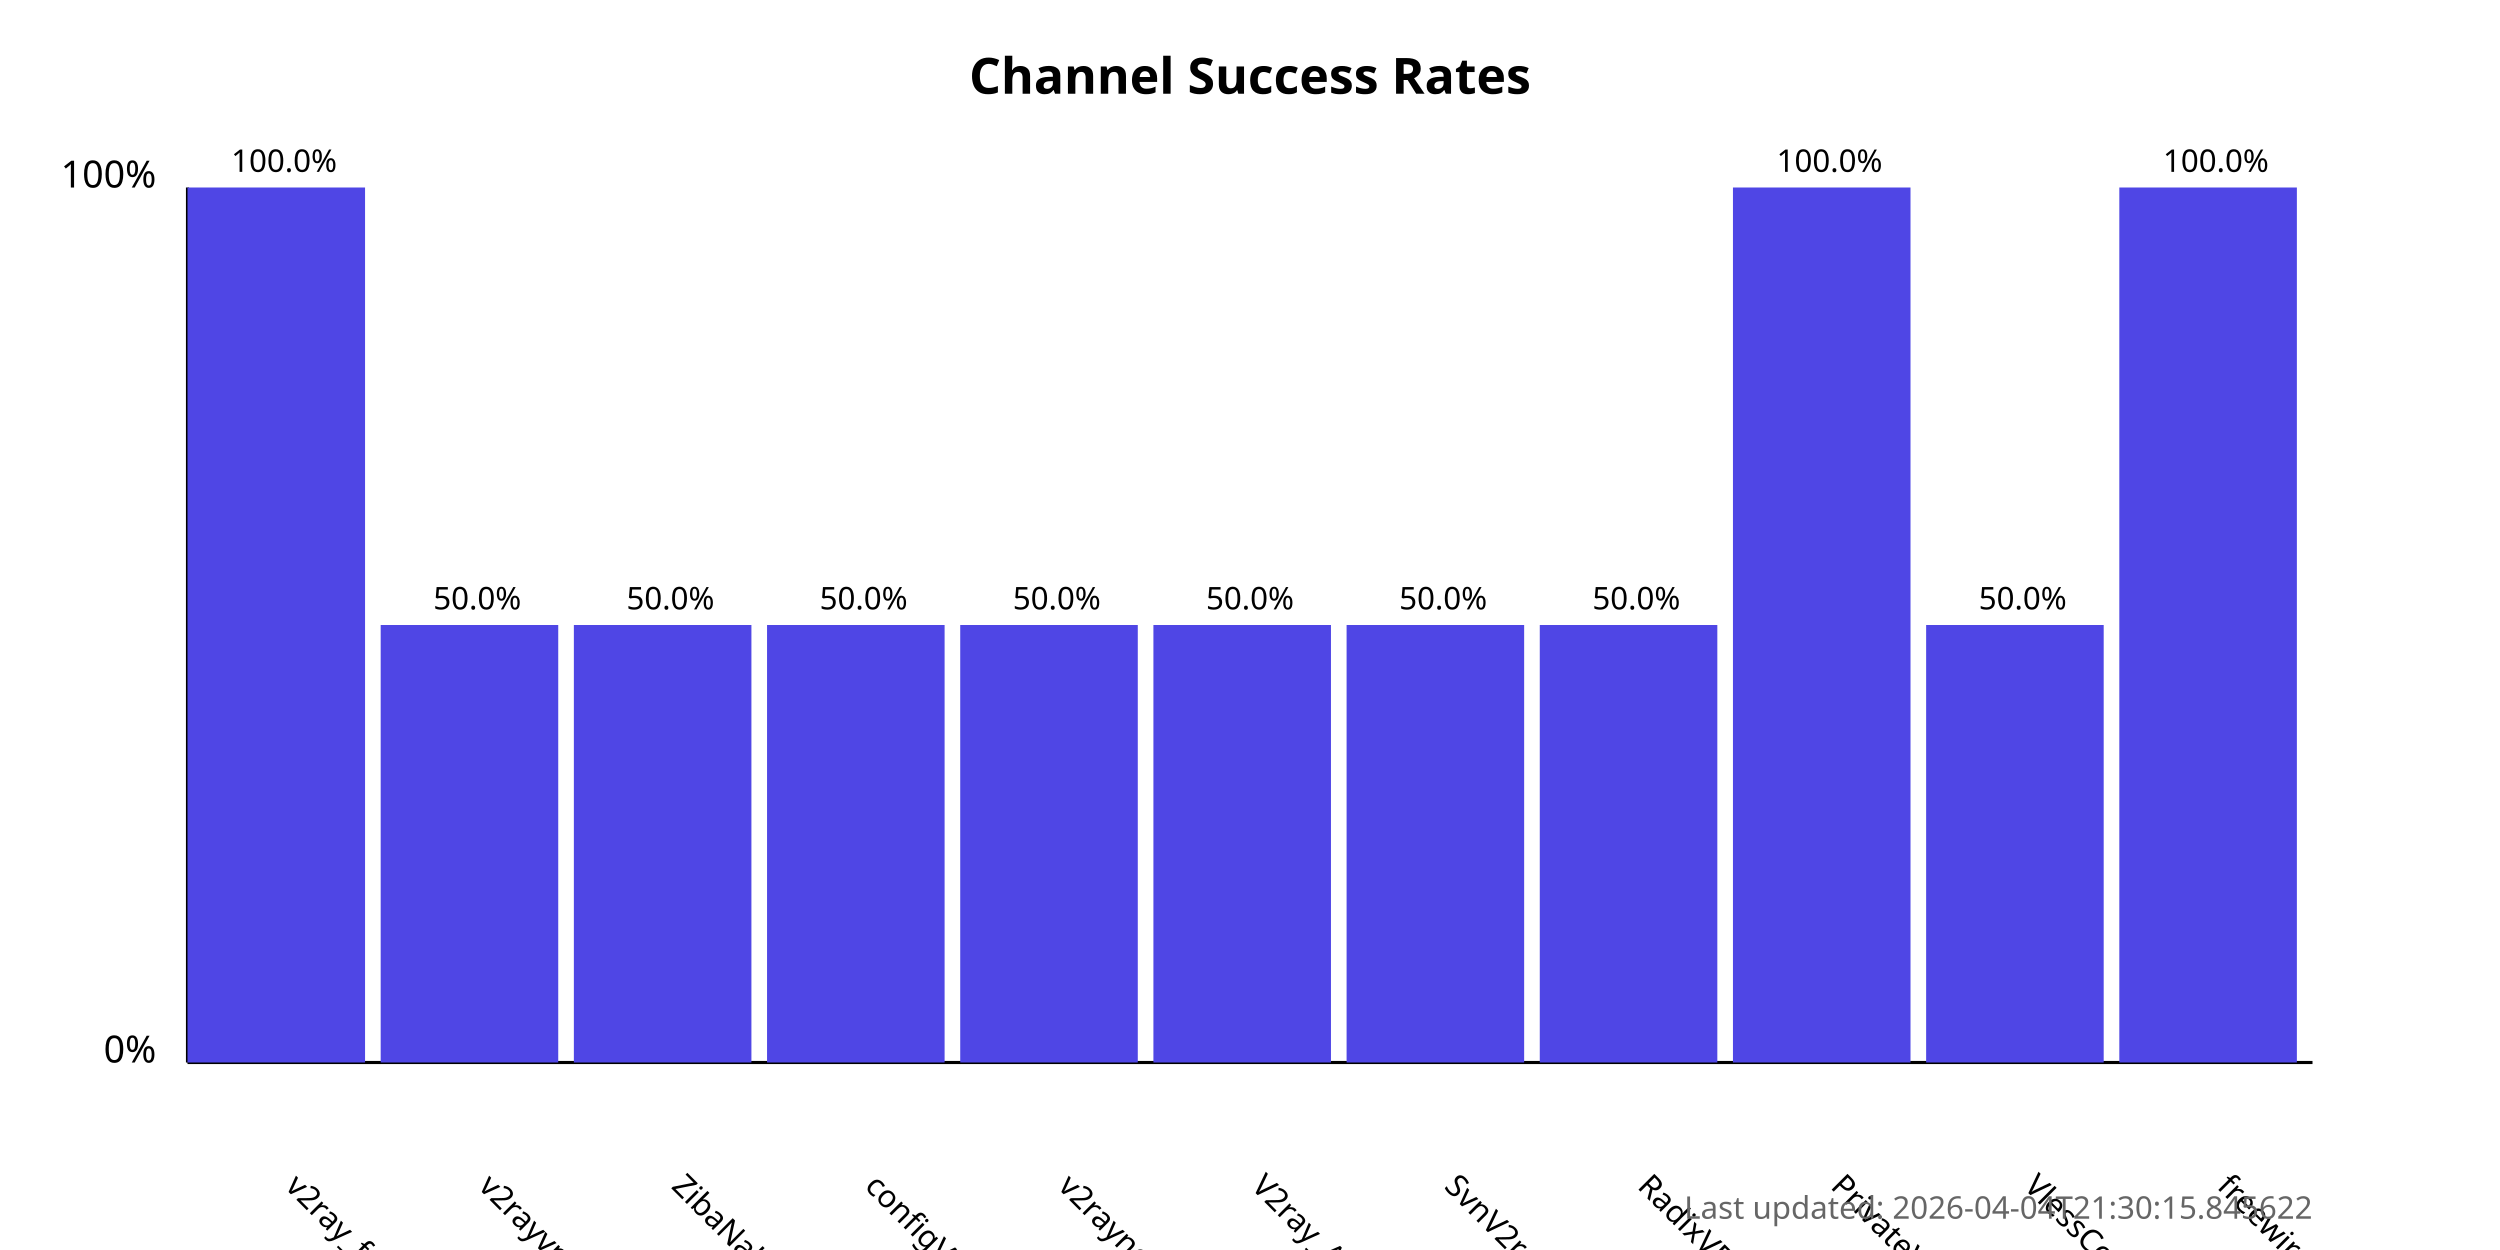
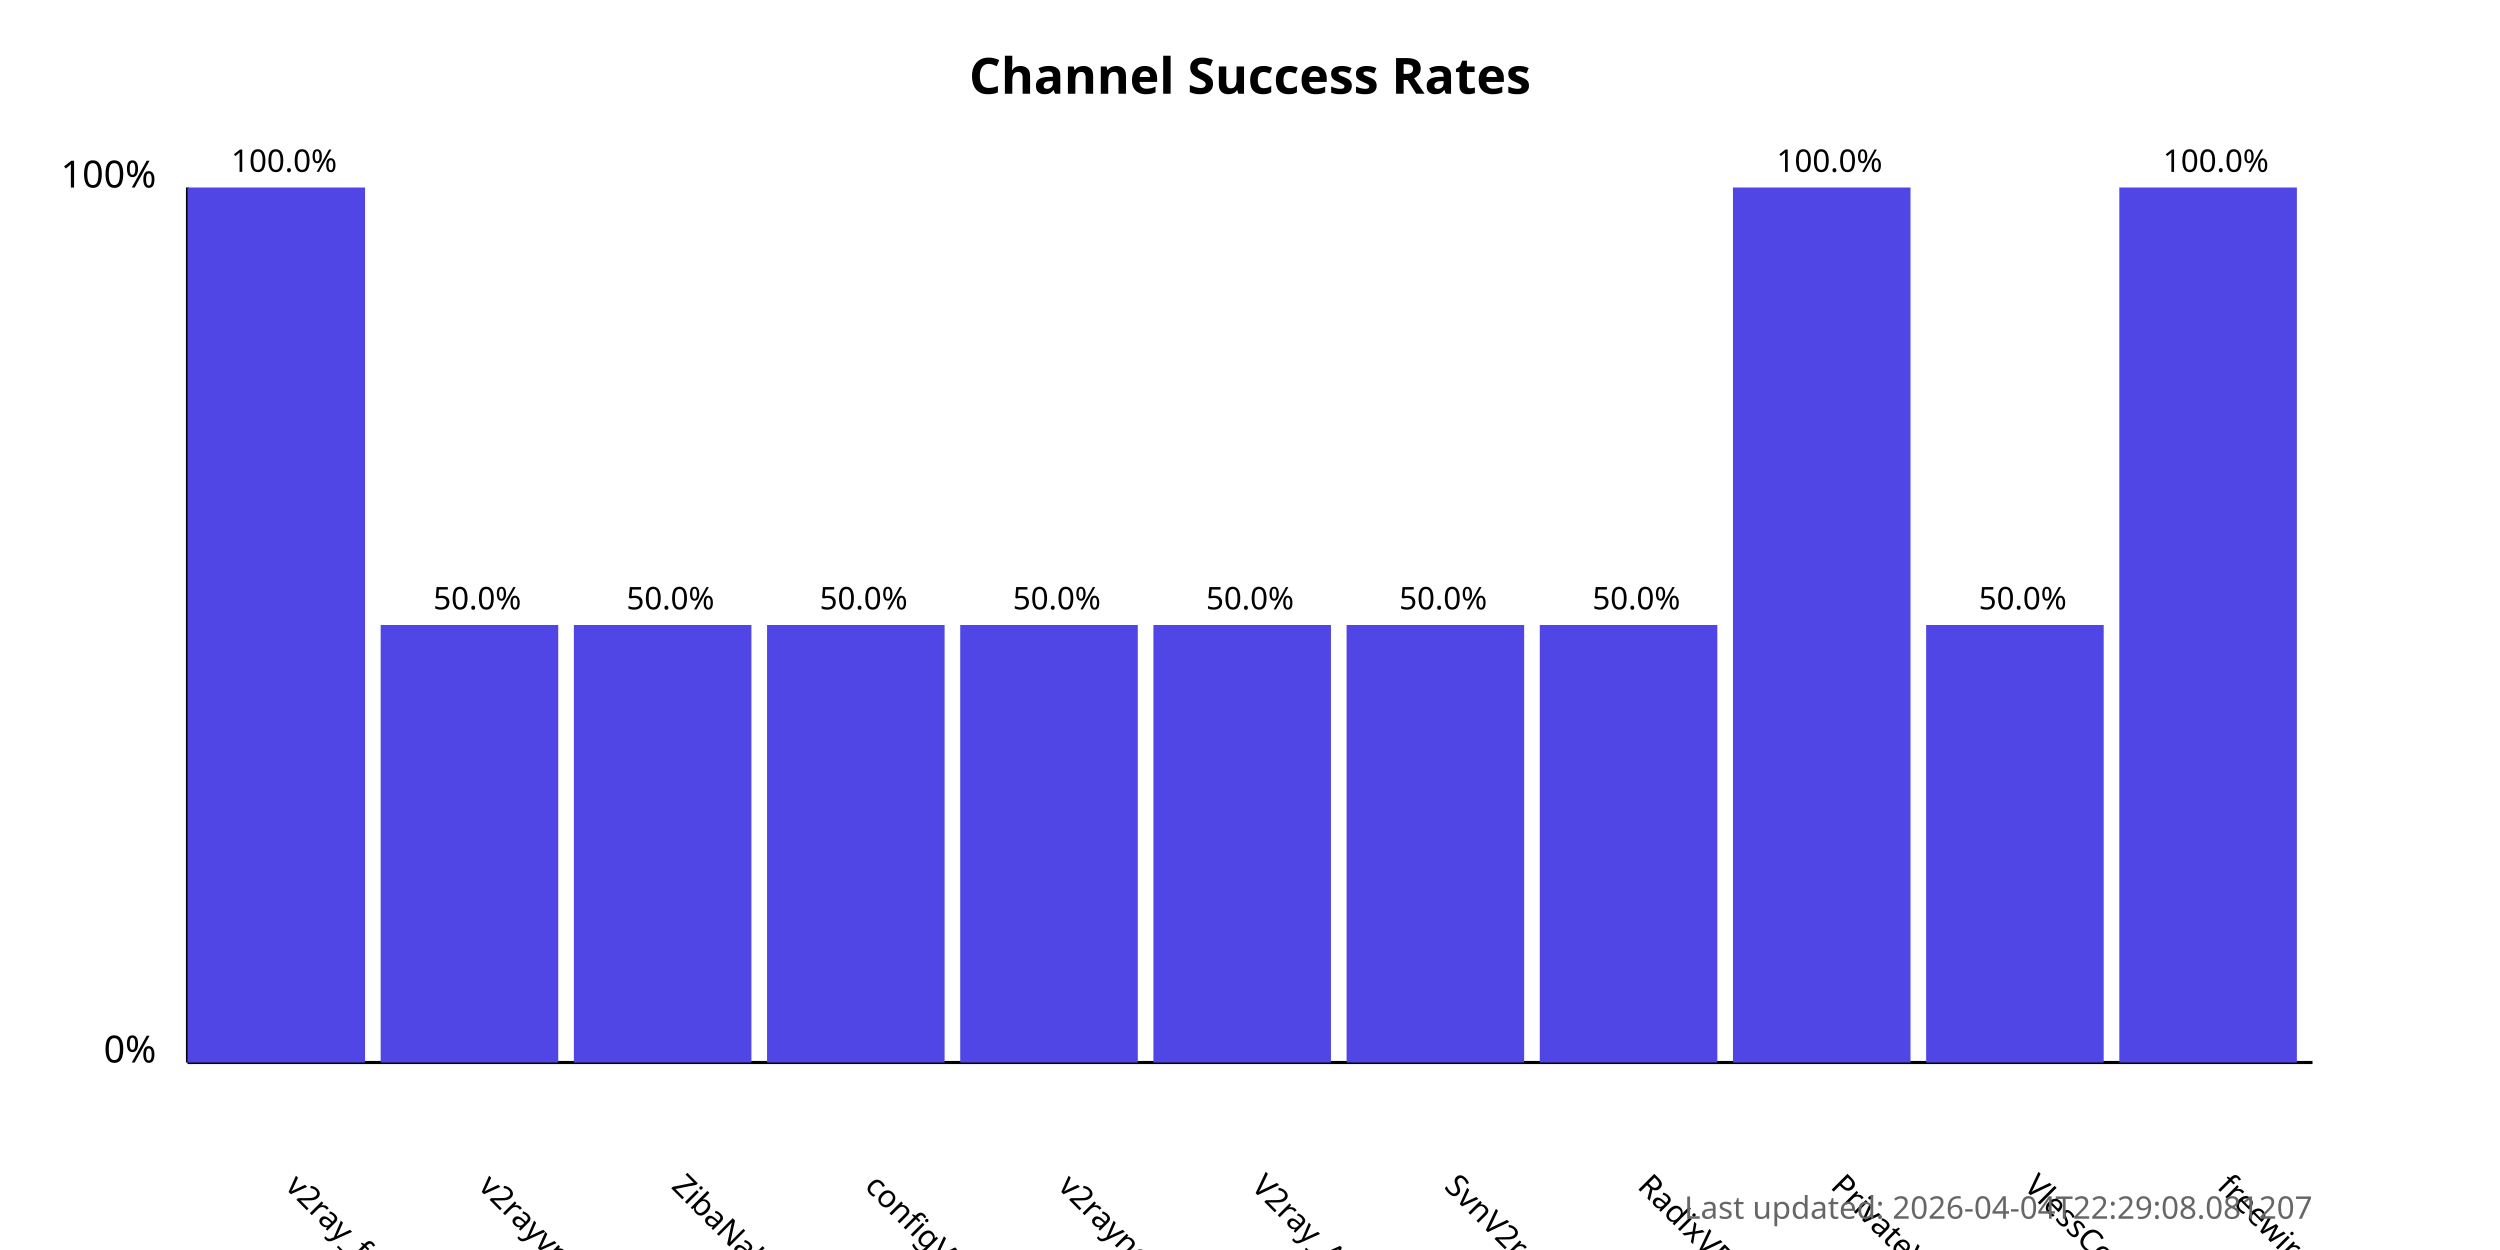
<svg xmlns="http://www.w3.org/2000/svg" width="800" height="400">
  <style>
            .chart-title { font: bold 16px sans-serif; }
            .axis-label { font: 12px sans-serif; }
            .tick-label { font: 10px sans-serif; }
            .bar { fill: #4f46e5; }
            .bar:hover { fill: #6366f1; }
            .timestamp { font: 10px sans-serif; fill: #666; }
        </style>
  <text x="400.0" y="30" text-anchor="middle" class="chart-title">
            Channel Success Rates
        </text>
  <line x1="60" y1="340" x2="60" y2="60" stroke="black" stroke-width="1" />
  <line x1="60" y1="340" x2="740" y2="340" stroke="black" stroke-width="1" />
  <text x="50" y="340" text-anchor="end" class="axis-label">0%</text>
  <text x="50" y="60" text-anchor="end" class="axis-label">100%</text>
  <g>
    <rect x="60" y="60.0" width="56.818" height="280.0" class="bar" />
    <text x="90.909" y="380" transform="rotate(45, 90.90909, 380)" text-anchor="start" class="tick-label">
                v2ray_free_conf
            </text>
    <text x="90.909" y="55.0" text-anchor="middle" class="tick-label">
                100.0%
            </text>
  </g>
  <g>
    <rect x="121.818" y="200.0" width="56.818" height="140.0" class="bar" />
    <text x="152.727" y="380" transform="rotate(45, 152.7273, 380)" text-anchor="start" class="tick-label">
                v2rayvpno
            </text>
    <text x="152.727" y="195.0" text-anchor="middle" class="tick-label">
                50.0%
            </text>
  </g>
  <g>
    <rect x="183.636" y="200.0" width="56.818" height="140.0" class="bar" />
    <text x="214.545" y="380" transform="rotate(45, 214.5455, 380)" text-anchor="start" class="tick-label">
                ZibaNabz
            </text>
    <text x="214.545" y="195.0" text-anchor="middle" class="tick-label">
                50.0%
            </text>
  </g>
  <g>
    <rect x="245.455" y="200.0" width="56.818" height="140.0" class="bar" />
    <text x="276.364" y="380" transform="rotate(45, 276.3636, 380)" text-anchor="start" class="tick-label">
                configV2rayForFree
            </text>
    <text x="276.364" y="195.0" text-anchor="middle" class="tick-label">
                50.0%
            </text>
  </g>
  <g>
    <rect x="307.273" y="200.0" width="56.818" height="140.0" class="bar" />
    <text x="338.182" y="380" transform="rotate(45, 338.1818, 380)" text-anchor="start" class="tick-label">
                v2rayngvpn
            </text>
    <text x="338.182" y="195.0" text-anchor="middle" class="tick-label">
                50.0%
            </text>
  </g>
  <g>
    <rect x="369.091" y="200.0" width="56.818" height="140.0" class="bar" />
    <text x="400.0" y="380" transform="rotate(45, 400.0, 380)" text-anchor="start" class="tick-label">
                V2ray_Alpha
            </text>
    <text x="400.0" y="195.0" text-anchor="middle" class="tick-label">
                50.0%
            </text>
  </g>
  <g>
    <rect x="430.909" y="200.0" width="56.818" height="140.0" class="bar" />
    <text x="461.818" y="380" transform="rotate(45, 461.8182, 380)" text-anchor="start" class="tick-label">
                SvnV2ray
            </text>
    <text x="461.818" y="195.0" text-anchor="middle" class="tick-label">
                50.0%
            </text>
  </g>
  <g>
    <rect x="492.727" y="200.0" width="56.818" height="140.0" class="bar" />
    <text x="523.636" y="380" transform="rotate(45, 523.6364, 380)" text-anchor="start" class="tick-label">
                RadixVPN
            </text>
    <text x="523.636" y="195.0" text-anchor="middle" class="tick-label">
                50.0%
            </text>
  </g>
  <g>
    <rect x="554.545" y="60.0" width="56.818" height="280.0" class="bar" />
    <text x="585.455" y="380" transform="rotate(45, 585.4545, 380)" text-anchor="start" class="tick-label">
                PrivateVPNs
            </text>
    <text x="585.455" y="55.0" text-anchor="middle" class="tick-label">
                100.0%
            </text>
  </g>
  <g>
    <rect x="616.364" y="200.0" width="56.818" height="140.0" class="bar" />
    <text x="647.273" y="380" transform="rotate(45, 647.2727, 380)" text-anchor="start" class="tick-label">
                VlessConfig
            </text>
    <text x="647.273" y="195.0" text-anchor="middle" class="tick-label">
                50.0%
            </text>
  </g>
  <g>
    <rect x="678.182" y="60.0" width="56.818" height="280.0" class="bar" />
    <text x="709.091" y="380" transform="rotate(45, 709.0909, 380)" text-anchor="start" class="tick-label">
                freewireguard
            </text>
    <text x="709.091" y="55.0" text-anchor="middle" class="tick-label">
                100.0%
            </text>
  </g>
  <text x="740" y="390" text-anchor="end" class="timestamp">
-             Last updated: 2026-04-04T21:30:15.845622
+             Last updated: 2026-04-04T22:29:08.081207
        </text>
</svg>
